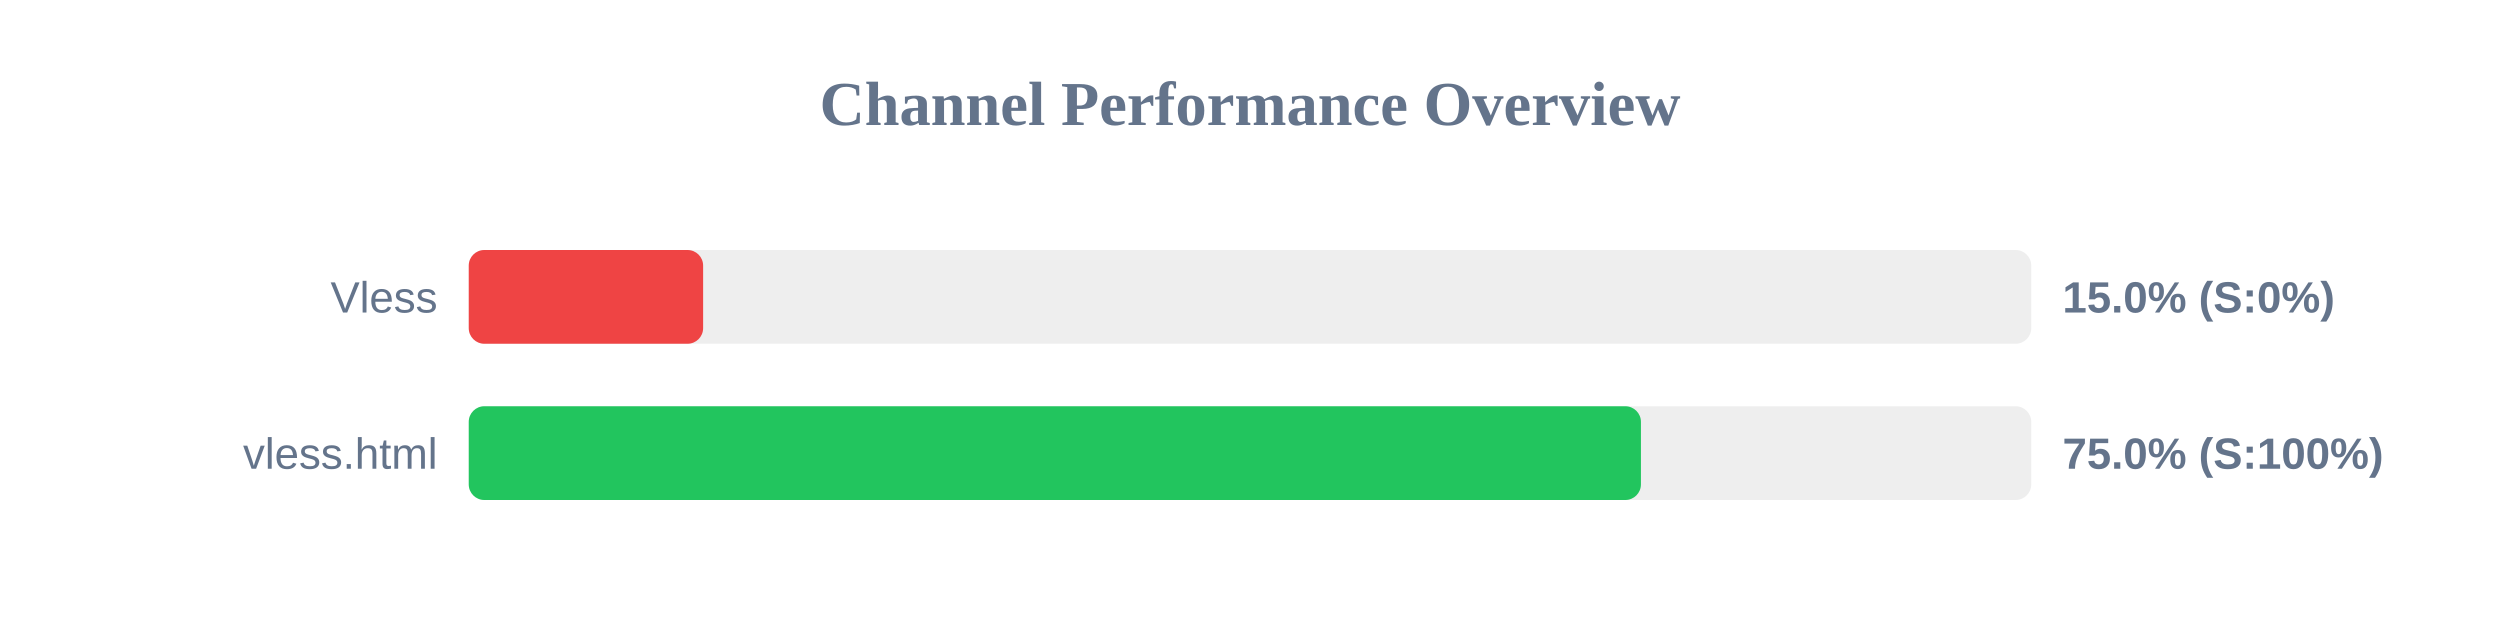
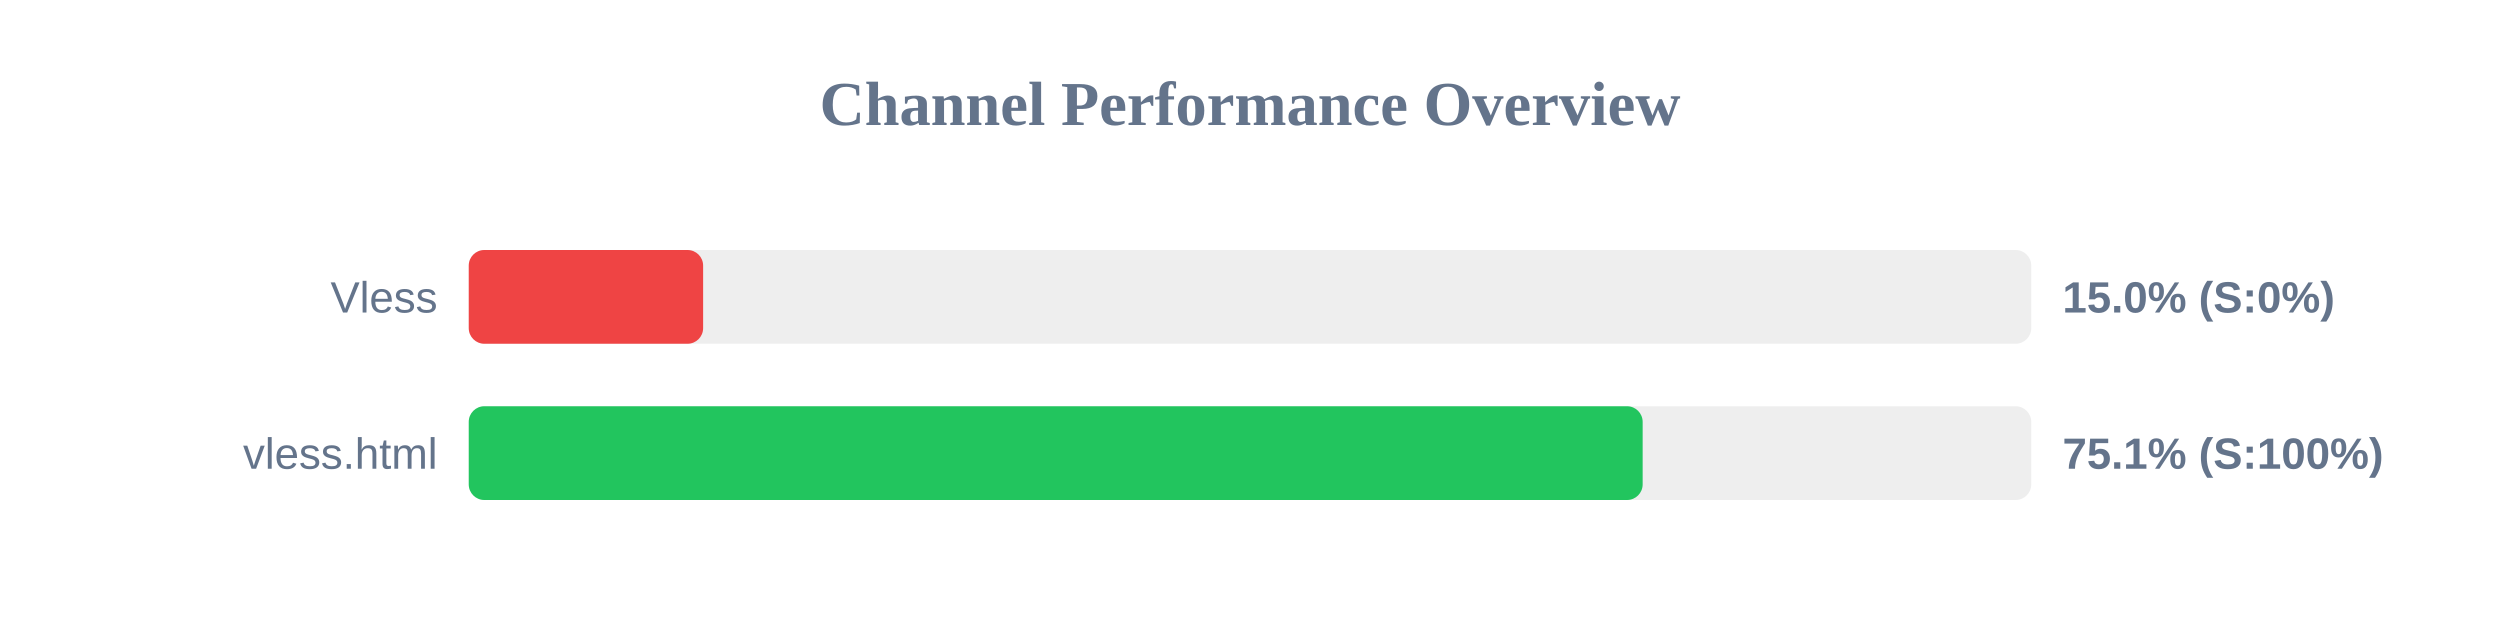
<svg xmlns="http://www.w3.org/2000/svg" width="800" height="200" version="1.1">
  <style>
        .row { font: 14px Arial; fill: #64748b; }
        .score { font: bold 14px Arial; fill: #64748b; }
    </style>
  <text x="400" y="40" text-anchor="middle" font-size="20px" font-weight="bold" fill="#64748b">Channel Performance Overview</text>
  <rect x="150" y="80" width="500" height="30" fill="#eee" rx="5" />
  <rect x="150" y="80" width="75.0" height="30" fill="#ef4444" rx="5" />
  <text x="140" y="100" text-anchor="end" class="row">Vless</text>
  <text x="660" y="100" text-anchor="start" class="score">15.0% (S:0%)</text>
  <rect x="150" y="130" width="500" height="30" fill="#eee" rx="5" />
-   <rect x="150" y="130" width="375.1" height="30" fill="#22c55e" rx="5" />
+   <rect x="150" y="130" width="375.65" height="30" fill="#22c55e" rx="5" />
  <text x="140" y="150" text-anchor="end" class="row">vless.html</text>
-   <text x="660" y="150" text-anchor="start" class="score">75.0% (S:100%)</text>
+   <text x="660" y="150" text-anchor="start" class="score">75.1% (S:100%)</text>
</svg>
